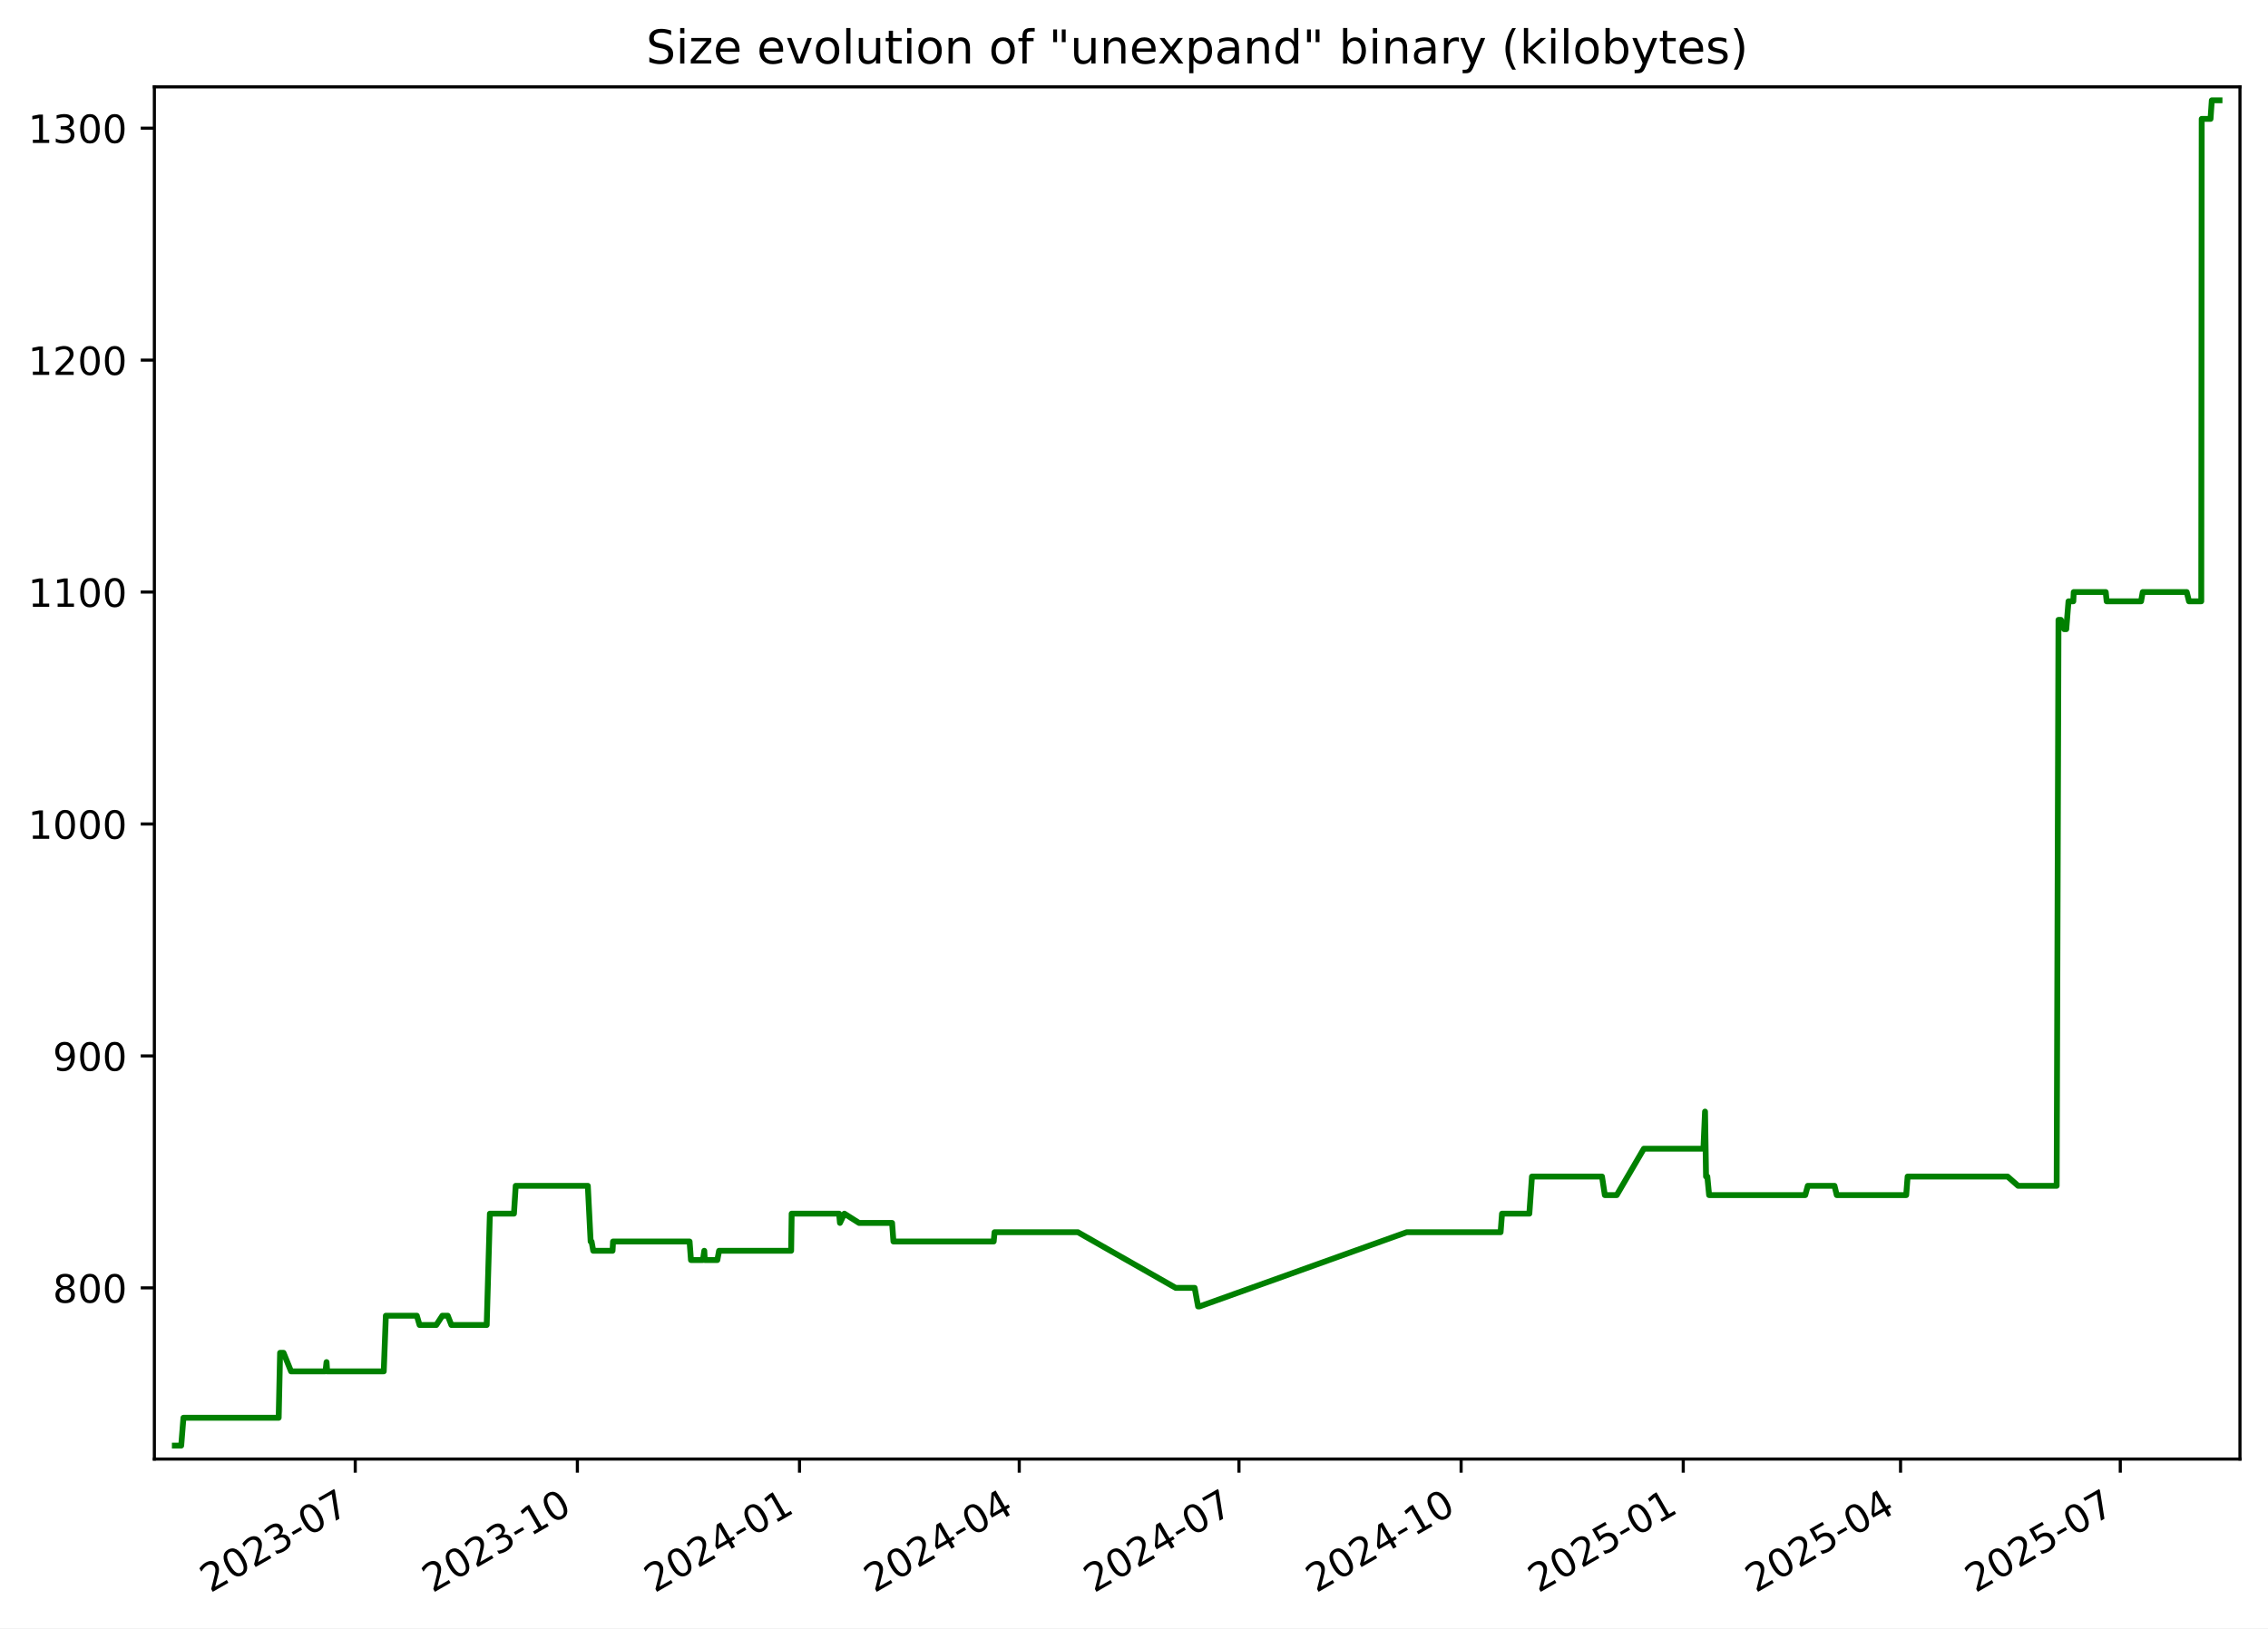
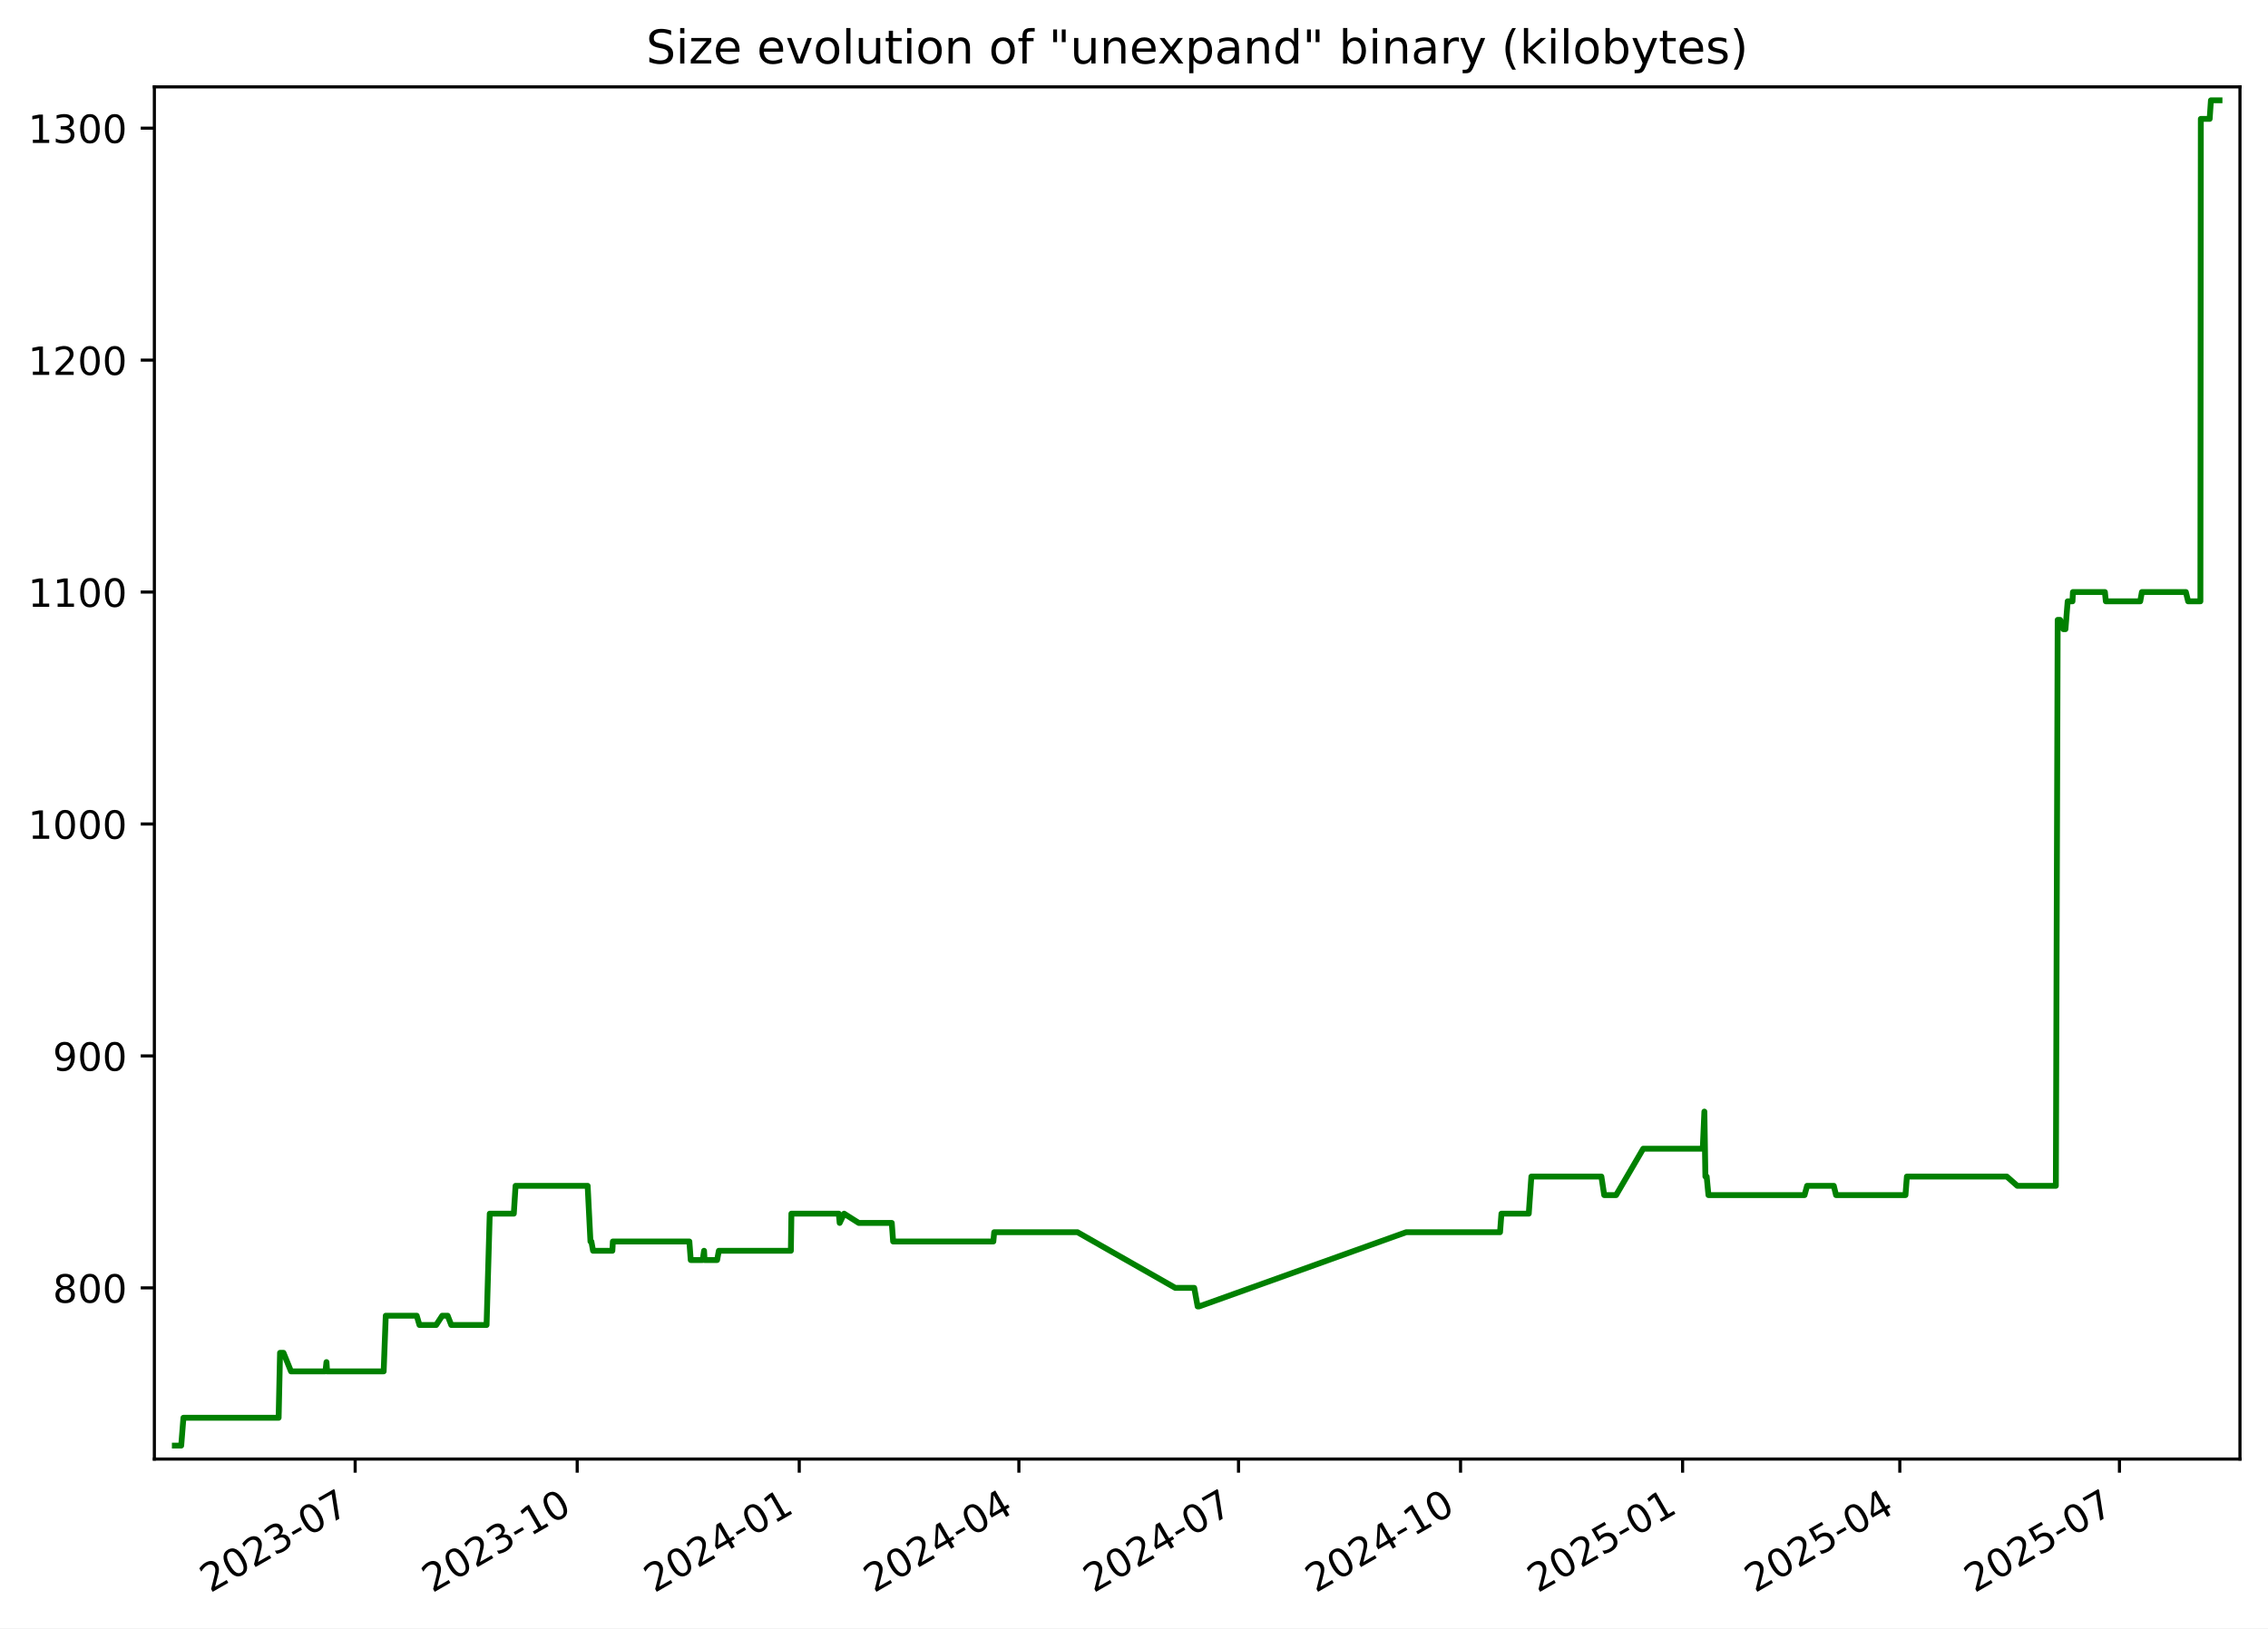
<svg xmlns="http://www.w3.org/2000/svg" xmlns:xlink="http://www.w3.org/1999/xlink" width="582.53pt" height="418.303pt" viewBox="0 0 582.53 418.303" version="1.1">
  <defs>
    <style type="text/css">*{stroke-linejoin: round; stroke-linecap: butt}</style>
  </defs>
  <g id="figure_1">
    <g id="patch_1">
      <path d="M -0 418.303  L 582.53 418.303  L 582.53 0  L -0 0  z " style="fill: #ffffff" />
    </g>
    <g id="axes_1">
      <g id="patch_2">
        <path d="M 39.65 374.83  L 575.33 374.83  L 575.33 22.318  L 39.65 22.318  z " style="fill: #ffffff" />
      </g>
      <g id="matplotlib.axis_1">
        <g id="xtick_1">
          <g id="line2d_1">
            <defs>
-               <path id="m96e4b6af95" d="M 0 0  L 0 3.5  " style="stroke: #000000; stroke-width: 0.8" />
+               <path id="m65b931cb00" d="M 0 0  L 0 3.5  " style="stroke: #000000; stroke-width: 0.8" />
            </defs>
            <g>
-               <use xlink:href="#m96e4b6af95" x="91.242" y="374.83" style="stroke: #000000; stroke-width: 0.8" />
+               <use xlink:href="#m65b931cb00" x="91.222" y="374.83" style="stroke: #000000; stroke-width: 0.8" />
            </g>
          </g>
          <g id="text_1">
-             <g transform="translate(54.01681 409.302) rotate(-30) scale(0.1 -0.1)">
+             <g transform="translate(53.99696 409.302) rotate(-30) scale(0.1 -0.1)">
              <defs>
                <path id="DejaVuSans-32" d="M 1228 531  L 3431 531  L 3431 0  L 469 0  L 469 531  Q 828 903 1448 1529  Q 2069 2156 2228 2338  Q 2531 2678 2651 2914  Q 2772 3150 2772 3378  Q 2772 3750 2511 3984  Q 2250 4219 1831 4219  Q 1534 4219 1204 4116  Q 875 4013 500 3803  L 500 4441  Q 881 4594 1212 4672  Q 1544 4750 1819 4750  Q 2544 4750 2975 4387  Q 3406 4025 3406 3419  Q 3406 3131 3298 2873  Q 3191 2616 2906 2266  Q 2828 2175 2409 1742  Q 1991 1309 1228 531  z " transform="scale(0.015625)" />
                <path id="DejaVuSans-30" d="M 2034 4250  Q 1547 4250 1301 3770  Q 1056 3291 1056 2328  Q 1056 1369 1301 889  Q 1547 409 2034 409  Q 2525 409 2770 889  Q 3016 1369 3016 2328  Q 3016 3291 2770 3770  Q 2525 4250 2034 4250  z M 2034 4750  Q 2819 4750 3233 4129  Q 3647 3509 3647 2328  Q 3647 1150 3233 529  Q 2819 -91 2034 -91  Q 1250 -91 836 529  Q 422 1150 422 2328  Q 422 3509 836 4129  Q 1250 4750 2034 4750  z " transform="scale(0.015625)" />
                <path id="DejaVuSans-33" d="M 2597 2516  Q 3050 2419 3304 2112  Q 3559 1806 3559 1356  Q 3559 666 3084 287  Q 2609 -91 1734 -91  Q 1441 -91 1130 -33  Q 819 25 488 141  L 488 750  Q 750 597 1062 519  Q 1375 441 1716 441  Q 2309 441 2620 675  Q 2931 909 2931 1356  Q 2931 1769 2642 2001  Q 2353 2234 1838 2234  L 1294 2234  L 1294 2753  L 1863 2753  Q 2328 2753 2575 2939  Q 2822 3125 2822 3475  Q 2822 3834 2567 4026  Q 2313 4219 1838 4219  Q 1578 4219 1281 4162  Q 984 4106 628 3988  L 628 4550  Q 988 4650 1302 4700  Q 1616 4750 1894 4750  Q 2613 4750 3031 4423  Q 3450 4097 3450 3541  Q 3450 3153 3228 2886  Q 3006 2619 2597 2516  z " transform="scale(0.015625)" />
                <path id="DejaVuSans-2d" d="M 313 2009  L 1997 2009  L 1997 1497  L 313 1497  L 313 2009  z " transform="scale(0.015625)" />
                <path id="DejaVuSans-37" d="M 525 4666  L 3525 4666  L 3525 4397  L 1831 0  L 1172 0  L 2766 4134  L 525 4134  L 525 4666  z " transform="scale(0.015625)" />
              </defs>
              <use xlink:href="#DejaVuSans-32" />
              <use xlink:href="#DejaVuSans-30" x="63.623" />
              <use xlink:href="#DejaVuSans-32" x="127.246" />
              <use xlink:href="#DejaVuSans-33" x="190.869" />
              <use xlink:href="#DejaVuSans-2d" x="254.492" />
              <use xlink:href="#DejaVuSans-30" x="290.576" />
              <use xlink:href="#DejaVuSans-37" x="354.199" />
            </g>
          </g>
        </g>
        <g id="xtick_2">
          <g id="line2d_2">
            <g>
-               <use xlink:href="#m96e4b6af95" x="148.298" y="374.83" style="stroke: #000000; stroke-width: 0.8" />
+               <use xlink:href="#m65b931cb00" x="148.253" y="374.83" style="stroke: #000000; stroke-width: 0.8" />
            </g>
          </g>
          <g id="text_2">
-             <g transform="translate(111.0729 409.302) rotate(-30) scale(0.1 -0.1)">
+             <g transform="translate(111.0287 409.302) rotate(-30) scale(0.1 -0.1)">
              <defs>
                <path id="DejaVuSans-31" d="M 794 531  L 1825 531  L 1825 4091  L 703 3866  L 703 4441  L 1819 4666  L 2450 4666  L 2450 531  L 3481 531  L 3481 0  L 794 0  L 794 531  z " transform="scale(0.015625)" />
              </defs>
              <use xlink:href="#DejaVuSans-32" />
              <use xlink:href="#DejaVuSans-30" x="63.623" />
              <use xlink:href="#DejaVuSans-32" x="127.246" />
              <use xlink:href="#DejaVuSans-33" x="190.869" />
              <use xlink:href="#DejaVuSans-2d" x="254.492" />
              <use xlink:href="#DejaVuSans-31" x="290.576" />
              <use xlink:href="#DejaVuSans-30" x="354.199" />
            </g>
          </g>
        </g>
        <g id="xtick_3">
          <g id="line2d_3">
            <g>
-               <use xlink:href="#m96e4b6af95" x="205.354" y="374.83" style="stroke: #000000; stroke-width: 0.8" />
+               <use xlink:href="#m65b931cb00" x="205.285" y="374.83" style="stroke: #000000; stroke-width: 0.8" />
            </g>
          </g>
          <g id="text_3">
-             <g transform="translate(168.1291 409.302) rotate(-30) scale(0.1 -0.1)">
+             <g transform="translate(168.0604 409.302) rotate(-30) scale(0.1 -0.1)">
              <defs>
                <path id="DejaVuSans-34" d="M 2419 4116  L 825 1625  L 2419 1625  L 2419 4116  z M 2253 4666  L 3047 4666  L 3047 1625  L 3713 1625  L 3713 1100  L 3047 1100  L 3047 0  L 2419 0  L 2419 1100  L 313 1100  L 313 1709  L 2253 4666  z " transform="scale(0.015625)" />
              </defs>
              <use xlink:href="#DejaVuSans-32" />
              <use xlink:href="#DejaVuSans-30" x="63.623" />
              <use xlink:href="#DejaVuSans-32" x="127.246" />
              <use xlink:href="#DejaVuSans-34" x="190.869" />
              <use xlink:href="#DejaVuSans-2d" x="254.492" />
              <use xlink:href="#DejaVuSans-30" x="290.576" />
              <use xlink:href="#DejaVuSans-31" x="354.199" />
            </g>
          </g>
        </g>
        <g id="xtick_4">
          <g id="line2d_4">
            <g>
-               <use xlink:href="#m96e4b6af95" x="261.79" y="374.83" style="stroke: #000000; stroke-width: 0.8" />
+               <use xlink:href="#m65b931cb00" x="261.697" y="374.83" style="stroke: #000000; stroke-width: 0.8" />
            </g>
          </g>
          <g id="text_4">
-             <g transform="translate(224.565 409.302) rotate(-30) scale(0.1 -0.1)">
+             <g transform="translate(224.4721 409.302) rotate(-30) scale(0.1 -0.1)">
              <use xlink:href="#DejaVuSans-32" />
              <use xlink:href="#DejaVuSans-30" x="63.623" />
              <use xlink:href="#DejaVuSans-32" x="127.246" />
              <use xlink:href="#DejaVuSans-34" x="190.869" />
              <use xlink:href="#DejaVuSans-2d" x="254.492" />
              <use xlink:href="#DejaVuSans-30" x="290.576" />
              <use xlink:href="#DejaVuSans-34" x="354.199" />
            </g>
          </g>
        </g>
        <g id="xtick_5">
          <g id="line2d_5">
            <g>
-               <use xlink:href="#m96e4b6af95" x="318.226" y="374.83" style="stroke: #000000; stroke-width: 0.8" />
+               <use xlink:href="#m65b931cb00" x="318.109" y="374.83" style="stroke: #000000; stroke-width: 0.8" />
            </g>
          </g>
          <g id="text_5">
-             <g transform="translate(281.001 409.302) rotate(-30) scale(0.1 -0.1)">
+             <g transform="translate(280.8839 409.302) rotate(-30) scale(0.1 -0.1)">
              <use xlink:href="#DejaVuSans-32" />
              <use xlink:href="#DejaVuSans-30" x="63.623" />
              <use xlink:href="#DejaVuSans-32" x="127.246" />
              <use xlink:href="#DejaVuSans-34" x="190.869" />
              <use xlink:href="#DejaVuSans-2d" x="254.492" />
              <use xlink:href="#DejaVuSans-30" x="290.576" />
              <use xlink:href="#DejaVuSans-37" x="354.199" />
            </g>
          </g>
        </g>
        <g id="xtick_6">
          <g id="line2d_6">
            <g>
-               <use xlink:href="#m96e4b6af95" x="375.282" y="374.83" style="stroke: #000000; stroke-width: 0.8" />
+               <use xlink:href="#m65b931cb00" x="375.14" y="374.83" style="stroke: #000000; stroke-width: 0.8" />
            </g>
          </g>
          <g id="text_6">
-             <g transform="translate(338.0571 409.302) rotate(-30) scale(0.1 -0.1)">
+             <g transform="translate(337.9156 409.302) rotate(-30) scale(0.1 -0.1)">
              <use xlink:href="#DejaVuSans-32" />
              <use xlink:href="#DejaVuSans-30" x="63.623" />
              <use xlink:href="#DejaVuSans-32" x="127.246" />
              <use xlink:href="#DejaVuSans-34" x="190.869" />
              <use xlink:href="#DejaVuSans-2d" x="254.492" />
              <use xlink:href="#DejaVuSans-31" x="290.576" />
              <use xlink:href="#DejaVuSans-30" x="354.199" />
            </g>
          </g>
        </g>
        <g id="xtick_7">
          <g id="line2d_7">
            <g>
-               <use xlink:href="#m96e4b6af95" x="432.338" y="374.83" style="stroke: #000000; stroke-width: 0.8" />
+               <use xlink:href="#m65b931cb00" x="432.172" y="374.83" style="stroke: #000000; stroke-width: 0.8" />
            </g>
          </g>
          <g id="text_7">
-             <g transform="translate(395.1133 409.302) rotate(-30) scale(0.1 -0.1)">
+             <g transform="translate(394.9473 409.302) rotate(-30) scale(0.1 -0.1)">
              <defs>
                <path id="DejaVuSans-35" d="M 691 4666  L 3169 4666  L 3169 4134  L 1269 4134  L 1269 2991  Q 1406 3038 1543 3061  Q 1681 3084 1819 3084  Q 2600 3084 3056 2656  Q 3513 2228 3513 1497  Q 3513 744 3044 326  Q 2575 -91 1722 -91  Q 1428 -91 1123 -41  Q 819 9 494 109  L 494 744  Q 775 591 1075 516  Q 1375 441 1709 441  Q 2250 441 2565 725  Q 2881 1009 2881 1497  Q 2881 1984 2565 2268  Q 2250 2553 1709 2553  Q 1456 2553 1204 2497  Q 953 2441 691 2322  L 691 4666  z " transform="scale(0.015625)" />
              </defs>
              <use xlink:href="#DejaVuSans-32" />
              <use xlink:href="#DejaVuSans-30" x="63.623" />
              <use xlink:href="#DejaVuSans-32" x="127.246" />
              <use xlink:href="#DejaVuSans-35" x="190.869" />
              <use xlink:href="#DejaVuSans-2d" x="254.492" />
              <use xlink:href="#DejaVuSans-30" x="290.576" />
              <use xlink:href="#DejaVuSans-31" x="354.199" />
            </g>
          </g>
        </g>
        <g id="xtick_8">
          <g id="line2d_8">
            <g>
-               <use xlink:href="#m96e4b6af95" x="488.154" y="374.83" style="stroke: #000000; stroke-width: 0.8" />
+               <use xlink:href="#m65b931cb00" x="487.964" y="374.83" style="stroke: #000000; stroke-width: 0.8" />
            </g>
          </g>
          <g id="text_8">
-             <g transform="translate(450.9291 409.302) rotate(-30) scale(0.1 -0.1)">
+             <g transform="translate(450.7392 409.302) rotate(-30) scale(0.1 -0.1)">
              <use xlink:href="#DejaVuSans-32" />
              <use xlink:href="#DejaVuSans-30" x="63.623" />
              <use xlink:href="#DejaVuSans-32" x="127.246" />
              <use xlink:href="#DejaVuSans-35" x="190.869" />
              <use xlink:href="#DejaVuSans-2d" x="254.492" />
              <use xlink:href="#DejaVuSans-30" x="290.576" />
              <use xlink:href="#DejaVuSans-34" x="354.199" />
            </g>
          </g>
        </g>
        <g id="xtick_9">
          <g id="line2d_9">
            <g>
-               <use xlink:href="#m96e4b6af95" x="544.59" y="374.83" style="stroke: #000000; stroke-width: 0.8" />
+               <use xlink:href="#m65b931cb00" x="544.376" y="374.83" style="stroke: #000000; stroke-width: 0.8" />
            </g>
          </g>
          <g id="text_9">
-             <g transform="translate(507.365 409.302) rotate(-30) scale(0.1 -0.1)">
+             <g transform="translate(507.151 409.302) rotate(-30) scale(0.1 -0.1)">
              <use xlink:href="#DejaVuSans-32" />
              <use xlink:href="#DejaVuSans-30" x="63.623" />
              <use xlink:href="#DejaVuSans-32" x="127.246" />
              <use xlink:href="#DejaVuSans-35" x="190.869" />
              <use xlink:href="#DejaVuSans-2d" x="254.492" />
              <use xlink:href="#DejaVuSans-30" x="290.576" />
              <use xlink:href="#DejaVuSans-37" x="354.199" />
            </g>
          </g>
        </g>
      </g>
      <g id="matplotlib.axis_2">
        <g id="ytick_1">
          <g id="line2d_10">
            <defs>
-               <path id="m59d1b68bad" d="M 0 0  L -3.5 0  " style="stroke: #000000; stroke-width: 0.8" />
+               <path id="mc3a83571bb" d="M 0 0  L -3.5 0  " style="stroke: #000000; stroke-width: 0.8" />
            </defs>
            <g>
-               <use xlink:href="#m59d1b68bad" x="39.65" y="330.856" style="stroke: #000000; stroke-width: 0.8" />
+               <use xlink:href="#mc3a83571bb" x="39.65" y="330.856" style="stroke: #000000; stroke-width: 0.8" />
            </g>
          </g>
          <g id="text_10">
            <g transform="translate(13.5625 334.6547) scale(0.1 -0.1)">
              <defs>
                <path id="DejaVuSans-38" d="M 2034 2216  Q 1584 2216 1326 1975  Q 1069 1734 1069 1313  Q 1069 891 1326 650  Q 1584 409 2034 409  Q 2484 409 2743 651  Q 3003 894 3003 1313  Q 3003 1734 2745 1975  Q 2488 2216 2034 2216  z M 1403 2484  Q 997 2584 770 2862  Q 544 3141 544 3541  Q 544 4100 942 4425  Q 1341 4750 2034 4750  Q 2731 4750 3128 4425  Q 3525 4100 3525 3541  Q 3525 3141 3298 2862  Q 3072 2584 2669 2484  Q 3125 2378 3379 2068  Q 3634 1759 3634 1313  Q 3634 634 3220 271  Q 2806 -91 2034 -91  Q 1263 -91 848 271  Q 434 634 434 1313  Q 434 1759 690 2068  Q 947 2378 1403 2484  z M 1172 3481  Q 1172 3119 1398 2916  Q 1625 2713 2034 2713  Q 2441 2713 2670 2916  Q 2900 3119 2900 3481  Q 2900 3844 2670 4047  Q 2441 4250 2034 4250  Q 1625 4250 1398 4047  Q 1172 3844 1172 3481  z " transform="scale(0.015625)" />
              </defs>
              <use xlink:href="#DejaVuSans-38" />
              <use xlink:href="#DejaVuSans-30" x="63.623" />
              <use xlink:href="#DejaVuSans-30" x="127.246" />
            </g>
          </g>
        </g>
        <g id="ytick_2">
          <g id="line2d_11">
            <g>
-               <use xlink:href="#m59d1b68bad" x="39.65" y="271.269" style="stroke: #000000; stroke-width: 0.8" />
+               <use xlink:href="#mc3a83571bb" x="39.65" y="271.269" style="stroke: #000000; stroke-width: 0.8" />
            </g>
          </g>
          <g id="text_11">
            <g transform="translate(13.5625 275.0685) scale(0.1 -0.1)">
              <defs>
                <path id="DejaVuSans-39" d="M 703 97  L 703 672  Q 941 559 1184 500  Q 1428 441 1663 441  Q 2288 441 2617 861  Q 2947 1281 2994 2138  Q 2813 1869 2534 1725  Q 2256 1581 1919 1581  Q 1219 1581 811 2004  Q 403 2428 403 3163  Q 403 3881 828 4315  Q 1253 4750 1959 4750  Q 2769 4750 3195 4129  Q 3622 3509 3622 2328  Q 3622 1225 3098 567  Q 2575 -91 1691 -91  Q 1453 -91 1209 -44  Q 966 3 703 97  z M 1959 2075  Q 2384 2075 2632 2365  Q 2881 2656 2881 3163  Q 2881 3666 2632 3958  Q 2384 4250 1959 4250  Q 1534 4250 1286 3958  Q 1038 3666 1038 3163  Q 1038 2656 1286 2365  Q 1534 2075 1959 2075  z " transform="scale(0.015625)" />
              </defs>
              <use xlink:href="#DejaVuSans-39" />
              <use xlink:href="#DejaVuSans-30" x="63.623" />
              <use xlink:href="#DejaVuSans-30" x="127.246" />
            </g>
          </g>
        </g>
        <g id="ytick_3">
          <g id="line2d_12">
            <g>
-               <use xlink:href="#m59d1b68bad" x="39.65" y="211.683" style="stroke: #000000; stroke-width: 0.8" />
+               <use xlink:href="#mc3a83571bb" x="39.65" y="211.683" style="stroke: #000000; stroke-width: 0.8" />
            </g>
          </g>
          <g id="text_12">
            <g transform="translate(7.2 215.4823) scale(0.1 -0.1)">
              <use xlink:href="#DejaVuSans-31" />
              <use xlink:href="#DejaVuSans-30" x="63.623" />
              <use xlink:href="#DejaVuSans-30" x="127.246" />
              <use xlink:href="#DejaVuSans-30" x="190.869" />
            </g>
          </g>
        </g>
        <g id="ytick_4">
          <g id="line2d_13">
            <g>
-               <use xlink:href="#m59d1b68bad" x="39.65" y="152.097" style="stroke: #000000; stroke-width: 0.8" />
+               <use xlink:href="#mc3a83571bb" x="39.65" y="152.097" style="stroke: #000000; stroke-width: 0.8" />
            </g>
          </g>
          <g id="text_13">
            <g transform="translate(7.2 155.8961) scale(0.1 -0.1)">
              <use xlink:href="#DejaVuSans-31" />
              <use xlink:href="#DejaVuSans-31" x="63.623" />
              <use xlink:href="#DejaVuSans-30" x="127.246" />
              <use xlink:href="#DejaVuSans-30" x="190.869" />
            </g>
          </g>
        </g>
        <g id="ytick_5">
          <g id="line2d_14">
            <g>
-               <use xlink:href="#m59d1b68bad" x="39.65" y="92.511" style="stroke: #000000; stroke-width: 0.8" />
+               <use xlink:href="#mc3a83571bb" x="39.65" y="92.511" style="stroke: #000000; stroke-width: 0.8" />
            </g>
          </g>
          <g id="text_14">
            <g transform="translate(7.2 96.30989) scale(0.1 -0.1)">
              <use xlink:href="#DejaVuSans-31" />
              <use xlink:href="#DejaVuSans-32" x="63.623" />
              <use xlink:href="#DejaVuSans-30" x="127.246" />
              <use xlink:href="#DejaVuSans-30" x="190.869" />
            </g>
          </g>
        </g>
        <g id="ytick_6">
          <g id="line2d_15">
            <g>
-               <use xlink:href="#m59d1b68bad" x="39.65" y="32.924" style="stroke: #000000; stroke-width: 0.8" />
+               <use xlink:href="#mc3a83571bb" x="39.65" y="32.924" style="stroke: #000000; stroke-width: 0.8" />
            </g>
          </g>
          <g id="text_15">
            <g transform="translate(7.2 36.72369) scale(0.1 -0.1)">
              <use xlink:href="#DejaVuSans-31" />
              <use xlink:href="#DejaVuSans-33" x="63.623" />
              <use xlink:href="#DejaVuSans-30" x="127.246" />
              <use xlink:href="#DejaVuSans-30" x="190.869" />
            </g>
          </g>
        </g>
      </g>
      <g id="line2d_16">
-         <path d="M 44.902 371.374  L 46.544 371.374  L 47.118 364.224  L 71.578 364.224  L 71.941 347.54  L 72.827 347.54  L 74.76 352.307  L 83.608 352.307  L 83.872 349.923  L 84.029 352.307  L 98.566 352.307  L 99.106 338.006  L 107.061 338.006  L 107.765 340.389  L 112.057 340.389  L 113.615 338.006  L 115.006 338.006  L 115.936 340.389  L 125.009 340.389  L 125.826 311.788  L 132.006 311.788  L 132.461 304.638  L 150.983 304.638  L 151.702 318.938  L 151.938 318.938  L 152.374 321.322  L 157.333 321.322  L 157.46 318.938  L 177.117 318.938  L 177.471 323.705  L 180.541 323.705  L 180.891 321.322  L 181.027 323.705  L 184.243 323.705  L 184.694 321.322  L 203.202 321.322  L 203.336 311.788  L 215.519 311.788  L 215.742 314.171  L 216.879 311.788  L 220.638 314.171  L 229.129 314.171  L 229.477 318.938  L 255.228 318.938  L 255.448 316.555  L 276.848 316.555  L 301.984 330.856  L 306.849 330.856  L 307.723 335.622  L 308.1 335.622  L 361.319 316.555  L 385.426 316.555  L 385.787 311.788  L 392.807 311.788  L 393.478 302.254  L 411.47 302.254  L 412.198 307.021  L 415.252 307.021  L 422.218 295.104  L 437.52 295.104  L 437.933 285.57  L 438.194 302.254  L 438.523 302.254  L 438.981 307.021  L 463.674 307.021  L 464.326 304.638  L 471.184 304.638  L 471.768 307.021  L 489.604 307.021  L 489.97 302.254  L 515.642 302.254  L 518.352 304.638  L 528.249 304.638  L 528.719 159.247  L 529.346 159.247  L 530.174 161.631  L 530.713 161.631  L 531.29 154.48  L 532.521 154.48  L 532.633 152.097  L 540.852 152.097  L 541.092 154.48  L 549.931 154.48  L 550.357 152.097  L 561.653 152.097  L 562.239 154.48  L 565.389 154.48  L 565.5 30.541  L 567.77 30.541  L 568.097 25.774  L 570.078 25.774  L 570.078 25.774  " clip-path="url(#p395525de87)" style="fill: none; stroke: #008000; stroke-width: 1.5; stroke-linecap: square" />
+         <path d="M 44.902 371.374  L 46.543 371.374  L 47.117 364.224  L 71.566 364.224  L 71.929 347.54  L 72.815 347.54  L 74.747 352.307  L 83.592 352.307  L 83.855 349.923  L 84.012 352.307  L 98.543 352.307  L 99.082 338.006  L 107.034 338.006  L 107.738 340.389  L 112.028 340.389  L 113.585 338.006  L 114.976 338.006  L 115.906 340.389  L 124.975 340.389  L 125.791 311.788  L 131.969 311.788  L 132.424 304.638  L 150.938 304.638  L 151.657 318.938  L 151.892 318.938  L 152.328 321.322  L 157.285 321.322  L 157.411 318.938  L 177.06 318.938  L 177.415 323.705  L 180.483 323.705  L 180.833 321.322  L 180.969 323.705  L 184.184 323.705  L 184.635 321.322  L 203.134 321.322  L 203.268 311.788  L 215.446 311.788  L 215.669 314.171  L 216.806 311.788  L 220.563 314.171  L 229.05 314.171  L 229.398 318.938  L 255.138 318.938  L 255.358 316.555  L 276.749 316.555  L 301.874 330.856  L 306.737 330.856  L 307.61 335.622  L 307.987 335.622  L 361.183 316.555  L 385.28 316.555  L 385.641 311.788  L 392.658 311.788  L 393.329 302.254  L 411.313 302.254  L 412.041 307.021  L 415.093 307.021  L 422.056 295.104  L 437.352 295.104  L 437.765 285.57  L 438.025 302.254  L 438.354 302.254  L 438.812 307.021  L 463.495 307.021  L 464.146 304.638  L 471.002 304.638  L 471.585 307.021  L 489.414 307.021  L 489.779 302.254  L 515.44 302.254  L 518.149 304.638  L 528.042 304.638  L 528.512 159.247  L 529.138 159.247  L 529.966 161.631  L 530.505 161.631  L 531.081 154.48  L 532.312 154.48  L 532.425 152.097  L 540.64 152.097  L 540.879 154.48  L 549.714 154.48  L 550.141 152.097  L 561.432 152.097  L 562.017 154.48  L 565.166 154.48  L 565.277 30.541  L 567.547 30.541  L 567.873 25.774  L 570.078 25.774  L 570.078 25.774  " clip-path="url(#p41f10c0153)" style="fill: none; stroke: #008000; stroke-width: 1.5; stroke-linecap: square" />
      </g>
      <g id="patch_3">
        <path d="M 39.65 374.83  L 39.65 22.318  " style="fill: none; stroke: #000000; stroke-width: 0.8; stroke-linejoin: miter; stroke-linecap: square" />
      </g>
      <g id="patch_4">
        <path d="M 575.33 374.83  L 575.33 22.318  " style="fill: none; stroke: #000000; stroke-width: 0.8; stroke-linejoin: miter; stroke-linecap: square" />
      </g>
      <g id="patch_5">
        <path d="M 39.65 374.83  L 575.33 374.83  " style="fill: none; stroke: #000000; stroke-width: 0.8; stroke-linejoin: miter; stroke-linecap: square" />
      </g>
      <g id="patch_6">
        <path d="M 39.65 22.318  L 575.33 22.318  " style="fill: none; stroke: #000000; stroke-width: 0.8; stroke-linejoin: miter; stroke-linecap: square" />
      </g>
      <g id="text_16">
        <g transform="translate(165.9538 16.31812) scale(0.12 -0.12)">
          <defs>
            <path id="DejaVuSans-53" d="M 3425 4513  L 3425 3897  Q 3066 4069 2747 4153  Q 2428 4238 2131 4238  Q 1616 4238 1336 4038  Q 1056 3838 1056 3469  Q 1056 3159 1242 3001  Q 1428 2844 1947 2747  L 2328 2669  Q 3034 2534 3370 2195  Q 3706 1856 3706 1288  Q 3706 609 3251 259  Q 2797 -91 1919 -91  Q 1588 -91 1214 -16  Q 841 59 441 206  L 441 856  Q 825 641 1194 531  Q 1563 422 1919 422  Q 2459 422 2753 634  Q 3047 847 3047 1241  Q 3047 1584 2836 1778  Q 2625 1972 2144 2069  L 1759 2144  Q 1053 2284 737 2584  Q 422 2884 422 3419  Q 422 4038 858 4394  Q 1294 4750 2059 4750  Q 2388 4750 2728 4690  Q 3069 4631 3425 4513  z " transform="scale(0.015625)" />
            <path id="DejaVuSans-69" d="M 603 3500  L 1178 3500  L 1178 0  L 603 0  L 603 3500  z M 603 4863  L 1178 4863  L 1178 4134  L 603 4134  L 603 4863  z " transform="scale(0.015625)" />
            <path id="DejaVuSans-7a" d="M 353 3500  L 3084 3500  L 3084 2975  L 922 459  L 3084 459  L 3084 0  L 275 0  L 275 525  L 2438 3041  L 353 3041  L 353 3500  z " transform="scale(0.015625)" />
            <path id="DejaVuSans-65" d="M 3597 1894  L 3597 1613  L 953 1613  Q 991 1019 1311 708  Q 1631 397 2203 397  Q 2534 397 2845 478  Q 3156 559 3463 722  L 3463 178  Q 3153 47 2828 -22  Q 2503 -91 2169 -91  Q 1331 -91 842 396  Q 353 884 353 1716  Q 353 2575 817 3079  Q 1281 3584 2069 3584  Q 2775 3584 3186 3129  Q 3597 2675 3597 1894  z M 3022 2063  Q 3016 2534 2758 2815  Q 2500 3097 2075 3097  Q 1594 3097 1305 2825  Q 1016 2553 972 2059  L 3022 2063  z " transform="scale(0.015625)" />
            <path id="DejaVuSans-20" transform="scale(0.015625)" />
            <path id="DejaVuSans-76" d="M 191 3500  L 800 3500  L 1894 563  L 2988 3500  L 3597 3500  L 2284 0  L 1503 0  L 191 3500  z " transform="scale(0.015625)" />
            <path id="DejaVuSans-6f" d="M 1959 3097  Q 1497 3097 1228 2736  Q 959 2375 959 1747  Q 959 1119 1226 758  Q 1494 397 1959 397  Q 2419 397 2687 759  Q 2956 1122 2956 1747  Q 2956 2369 2687 2733  Q 2419 3097 1959 3097  z M 1959 3584  Q 2709 3584 3137 3096  Q 3566 2609 3566 1747  Q 3566 888 3137 398  Q 2709 -91 1959 -91  Q 1206 -91 779 398  Q 353 888 353 1747  Q 353 2609 779 3096  Q 1206 3584 1959 3584  z " transform="scale(0.015625)" />
            <path id="DejaVuSans-6c" d="M 603 4863  L 1178 4863  L 1178 0  L 603 0  L 603 4863  z " transform="scale(0.015625)" />
            <path id="DejaVuSans-75" d="M 544 1381  L 544 3500  L 1119 3500  L 1119 1403  Q 1119 906 1312 657  Q 1506 409 1894 409  Q 2359 409 2629 706  Q 2900 1003 2900 1516  L 2900 3500  L 3475 3500  L 3475 0  L 2900 0  L 2900 538  Q 2691 219 2414 64  Q 2138 -91 1772 -91  Q 1169 -91 856 284  Q 544 659 544 1381  z M 1991 3584  L 1991 3584  z " transform="scale(0.015625)" />
            <path id="DejaVuSans-74" d="M 1172 4494  L 1172 3500  L 2356 3500  L 2356 3053  L 1172 3053  L 1172 1153  Q 1172 725 1289 603  Q 1406 481 1766 481  L 2356 481  L 2356 0  L 1766 0  Q 1100 0 847 248  Q 594 497 594 1153  L 594 3053  L 172 3053  L 172 3500  L 594 3500  L 594 4494  L 1172 4494  z " transform="scale(0.015625)" />
            <path id="DejaVuSans-6e" d="M 3513 2113  L 3513 0  L 2938 0  L 2938 2094  Q 2938 2591 2744 2837  Q 2550 3084 2163 3084  Q 1697 3084 1428 2787  Q 1159 2491 1159 1978  L 1159 0  L 581 0  L 581 3500  L 1159 3500  L 1159 2956  Q 1366 3272 1645 3428  Q 1925 3584 2291 3584  Q 2894 3584 3203 3211  Q 3513 2838 3513 2113  z " transform="scale(0.015625)" />
            <path id="DejaVuSans-66" d="M 2375 4863  L 2375 4384  L 1825 4384  Q 1516 4384 1395 4259  Q 1275 4134 1275 3809  L 1275 3500  L 2222 3500  L 2222 3053  L 1275 3053  L 1275 0  L 697 0  L 697 3053  L 147 3053  L 147 3500  L 697 3500  L 697 3744  Q 697 4328 969 4595  Q 1241 4863 1831 4863  L 2375 4863  z " transform="scale(0.015625)" />
            <path id="DejaVuSans-22" d="M 1147 4666  L 1147 2931  L 616 2931  L 616 4666  L 1147 4666  z M 2328 4666  L 2328 2931  L 1797 2931  L 1797 4666  L 2328 4666  z " transform="scale(0.015625)" />
            <path id="DejaVuSans-78" d="M 3513 3500  L 2247 1797  L 3578 0  L 2900 0  L 1881 1375  L 863 0  L 184 0  L 1544 1831  L 300 3500  L 978 3500  L 1906 2253  L 2834 3500  L 3513 3500  z " transform="scale(0.015625)" />
            <path id="DejaVuSans-70" d="M 1159 525  L 1159 -1331  L 581 -1331  L 581 3500  L 1159 3500  L 1159 2969  Q 1341 3281 1617 3432  Q 1894 3584 2278 3584  Q 2916 3584 3314 3078  Q 3713 2572 3713 1747  Q 3713 922 3314 415  Q 2916 -91 2278 -91  Q 1894 -91 1617 61  Q 1341 213 1159 525  z M 3116 1747  Q 3116 2381 2855 2742  Q 2594 3103 2138 3103  Q 1681 3103 1420 2742  Q 1159 2381 1159 1747  Q 1159 1113 1420 752  Q 1681 391 2138 391  Q 2594 391 2855 752  Q 3116 1113 3116 1747  z " transform="scale(0.015625)" />
            <path id="DejaVuSans-61" d="M 2194 1759  Q 1497 1759 1228 1600  Q 959 1441 959 1056  Q 959 750 1161 570  Q 1363 391 1709 391  Q 2188 391 2477 730  Q 2766 1069 2766 1631  L 2766 1759  L 2194 1759  z M 3341 1997  L 3341 0  L 2766 0  L 2766 531  Q 2569 213 2275 61  Q 1981 -91 1556 -91  Q 1019 -91 701 211  Q 384 513 384 1019  Q 384 1609 779 1909  Q 1175 2209 1959 2209  L 2766 2209  L 2766 2266  Q 2766 2663 2505 2880  Q 2244 3097 1772 3097  Q 1472 3097 1187 3025  Q 903 2953 641 2809  L 641 3341  Q 956 3463 1253 3523  Q 1550 3584 1831 3584  Q 2591 3584 2966 3190  Q 3341 2797 3341 1997  z " transform="scale(0.015625)" />
            <path id="DejaVuSans-64" d="M 2906 2969  L 2906 4863  L 3481 4863  L 3481 0  L 2906 0  L 2906 525  Q 2725 213 2448 61  Q 2172 -91 1784 -91  Q 1150 -91 751 415  Q 353 922 353 1747  Q 353 2572 751 3078  Q 1150 3584 1784 3584  Q 2172 3584 2448 3432  Q 2725 3281 2906 2969  z M 947 1747  Q 947 1113 1208 752  Q 1469 391 1925 391  Q 2381 391 2643 752  Q 2906 1113 2906 1747  Q 2906 2381 2643 2742  Q 2381 3103 1925 3103  Q 1469 3103 1208 2742  Q 947 2381 947 1747  z " transform="scale(0.015625)" />
            <path id="DejaVuSans-62" d="M 3116 1747  Q 3116 2381 2855 2742  Q 2594 3103 2138 3103  Q 1681 3103 1420 2742  Q 1159 2381 1159 1747  Q 1159 1113 1420 752  Q 1681 391 2138 391  Q 2594 391 2855 752  Q 3116 1113 3116 1747  z M 1159 2969  Q 1341 3281 1617 3432  Q 1894 3584 2278 3584  Q 2916 3584 3314 3078  Q 3713 2572 3713 1747  Q 3713 922 3314 415  Q 2916 -91 2278 -91  Q 1894 -91 1617 61  Q 1341 213 1159 525  L 1159 0  L 581 0  L 581 4863  L 1159 4863  L 1159 2969  z " transform="scale(0.015625)" />
            <path id="DejaVuSans-72" d="M 2631 2963  Q 2534 3019 2420 3045  Q 2306 3072 2169 3072  Q 1681 3072 1420 2755  Q 1159 2438 1159 1844  L 1159 0  L 581 0  L 581 3500  L 1159 3500  L 1159 2956  Q 1341 3275 1631 3429  Q 1922 3584 2338 3584  Q 2397 3584 2469 3576  Q 2541 3569 2628 3553  L 2631 2963  z " transform="scale(0.015625)" />
            <path id="DejaVuSans-79" d="M 2059 -325  Q 1816 -950 1584 -1140  Q 1353 -1331 966 -1331  L 506 -1331  L 506 -850  L 844 -850  Q 1081 -850 1212 -737  Q 1344 -625 1503 -206  L 1606 56  L 191 3500  L 800 3500  L 1894 763  L 2988 3500  L 3597 3500  L 2059 -325  z " transform="scale(0.015625)" />
            <path id="DejaVuSans-28" d="M 1984 4856  Q 1566 4138 1362 3434  Q 1159 2731 1159 2009  Q 1159 1288 1364 580  Q 1569 -128 1984 -844  L 1484 -844  Q 1016 -109 783 600  Q 550 1309 550 2009  Q 550 2706 781 3412  Q 1013 4119 1484 4856  L 1984 4856  z " transform="scale(0.015625)" />
            <path id="DejaVuSans-6b" d="M 581 4863  L 1159 4863  L 1159 1991  L 2875 3500  L 3609 3500  L 1753 1863  L 3688 0  L 2938 0  L 1159 1709  L 1159 0  L 581 0  L 581 4863  z " transform="scale(0.015625)" />
            <path id="DejaVuSans-73" d="M 2834 3397  L 2834 2853  Q 2591 2978 2328 3040  Q 2066 3103 1784 3103  Q 1356 3103 1142 2972  Q 928 2841 928 2578  Q 928 2378 1081 2264  Q 1234 2150 1697 2047  L 1894 2003  Q 2506 1872 2764 1633  Q 3022 1394 3022 966  Q 3022 478 2636 193  Q 2250 -91 1575 -91  Q 1294 -91 989 -36  Q 684 19 347 128  L 347 722  Q 666 556 975 473  Q 1284 391 1588 391  Q 1994 391 2212 530  Q 2431 669 2431 922  Q 2431 1156 2273 1281  Q 2116 1406 1581 1522  L 1381 1569  Q 847 1681 609 1914  Q 372 2147 372 2553  Q 372 3047 722 3315  Q 1072 3584 1716 3584  Q 2034 3584 2315 3537  Q 2597 3491 2834 3397  z " transform="scale(0.015625)" />
            <path id="DejaVuSans-29" d="M 513 4856  L 1013 4856  Q 1481 4119 1714 3412  Q 1947 2706 1947 2009  Q 1947 1309 1714 600  Q 1481 -109 1013 -844  L 513 -844  Q 928 -128 1133 580  Q 1338 1288 1338 2009  Q 1338 2731 1133 3434  Q 928 4138 513 4856  z " transform="scale(0.015625)" />
          </defs>
          <use xlink:href="#DejaVuSans-53" />
          <use xlink:href="#DejaVuSans-69" x="63.477" />
          <use xlink:href="#DejaVuSans-7a" x="91.26" />
          <use xlink:href="#DejaVuSans-65" x="143.75" />
          <use xlink:href="#DejaVuSans-20" x="205.273" />
          <use xlink:href="#DejaVuSans-65" x="237.061" />
          <use xlink:href="#DejaVuSans-76" x="298.584" />
          <use xlink:href="#DejaVuSans-6f" x="357.764" />
          <use xlink:href="#DejaVuSans-6c" x="418.945" />
          <use xlink:href="#DejaVuSans-75" x="446.729" />
          <use xlink:href="#DejaVuSans-74" x="510.107" />
          <use xlink:href="#DejaVuSans-69" x="549.316" />
          <use xlink:href="#DejaVuSans-6f" x="577.1" />
          <use xlink:href="#DejaVuSans-6e" x="638.281" />
          <use xlink:href="#DejaVuSans-20" x="701.66" />
          <use xlink:href="#DejaVuSans-6f" x="733.447" />
          <use xlink:href="#DejaVuSans-66" x="794.629" />
          <use xlink:href="#DejaVuSans-20" x="829.834" />
          <use xlink:href="#DejaVuSans-22" x="861.621" />
          <use xlink:href="#DejaVuSans-75" x="907.617" />
          <use xlink:href="#DejaVuSans-6e" x="970.996" />
          <use xlink:href="#DejaVuSans-65" x="1034.375" />
          <use xlink:href="#DejaVuSans-78" x="1094.148" />
          <use xlink:href="#DejaVuSans-70" x="1153.328" />
          <use xlink:href="#DejaVuSans-61" x="1216.805" />
          <use xlink:href="#DejaVuSans-6e" x="1278.084" />
          <use xlink:href="#DejaVuSans-64" x="1341.463" />
          <use xlink:href="#DejaVuSans-22" x="1404.939" />
          <use xlink:href="#DejaVuSans-20" x="1450.936" />
          <use xlink:href="#DejaVuSans-62" x="1482.723" />
          <use xlink:href="#DejaVuSans-69" x="1546.199" />
          <use xlink:href="#DejaVuSans-6e" x="1573.982" />
          <use xlink:href="#DejaVuSans-61" x="1637.361" />
          <use xlink:href="#DejaVuSans-72" x="1698.641" />
          <use xlink:href="#DejaVuSans-79" x="1739.754" />
          <use xlink:href="#DejaVuSans-20" x="1798.934" />
          <use xlink:href="#DejaVuSans-28" x="1830.721" />
          <use xlink:href="#DejaVuSans-6b" x="1869.734" />
          <use xlink:href="#DejaVuSans-69" x="1927.645" />
          <use xlink:href="#DejaVuSans-6c" x="1955.428" />
          <use xlink:href="#DejaVuSans-6f" x="1983.211" />
          <use xlink:href="#DejaVuSans-62" x="2044.393" />
          <use xlink:href="#DejaVuSans-79" x="2107.869" />
          <use xlink:href="#DejaVuSans-74" x="2167.049" />
          <use xlink:href="#DejaVuSans-65" x="2206.258" />
          <use xlink:href="#DejaVuSans-73" x="2267.781" />
          <use xlink:href="#DejaVuSans-29" x="2319.881" />
        </g>
      </g>
    </g>
  </g>
  <defs>
-     <clipPath id="p395525de87">
+     <clipPath id="p41f10c0153">
      <rect x="39.65" y="22.318" width="535.68" height="352.512" />
    </clipPath>
  </defs>
</svg>
